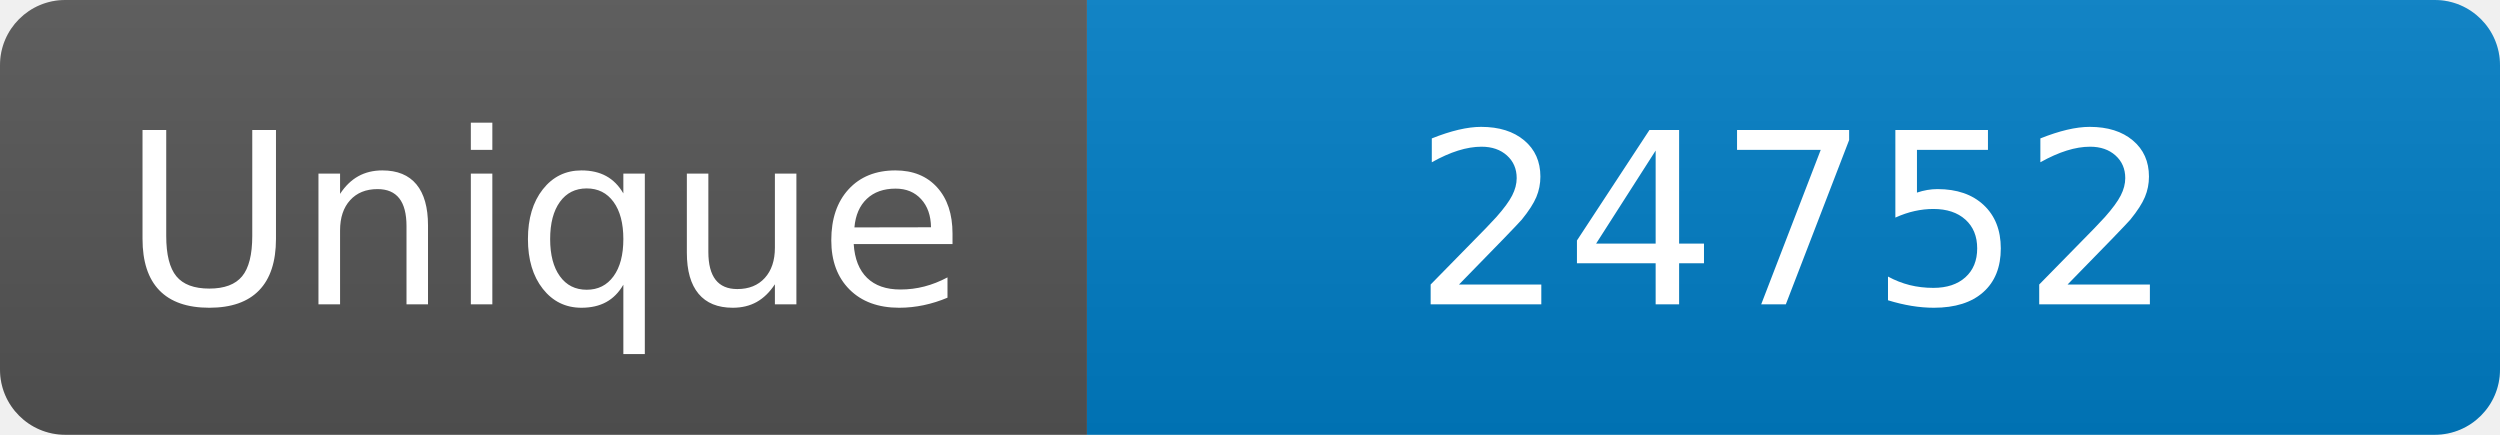
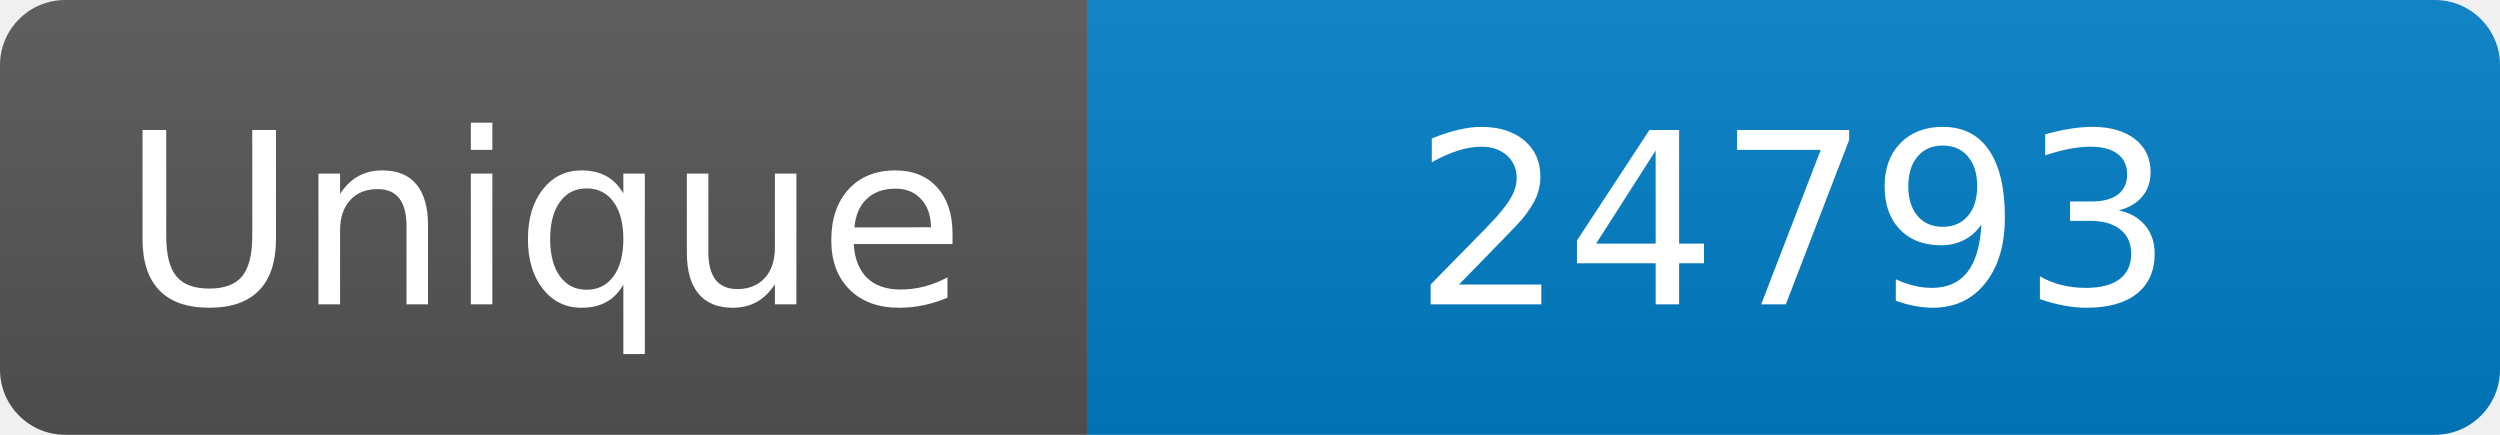
<svg xmlns="http://www.w3.org/2000/svg" width="115" height="20" role="img" aria-label="Maintained?: yes">
  <linearGradient id="s" x2="0" y2="100%">
    <stop offset="0" stop-color="#bbb" stop-opacity=".1" />
    <stop offset="1" stop-opacity=".1" />
  </linearGradient>
  <clipPath id="r">
    <rect width="115" height="20" rx="3" fill="#fff" />
  </clipPath>
  <g clip-path="url(#r)">
    <rect width="50" height="20" fill="#555" />
    <rect x="50" width="160" height="20" fill="#007ec6" />
    <rect width="115" height="20" fill="url(#s)" />
  </g>
  <g fill="#fff" text-anchor="middle" font-family="Verdana,Geneva,DejaVu Sans,sans-serif" font-size="110">
    <text x="250" y="140" transform="scale(.1)" fill="#fff">Unique</text>
-     <text x="825" y="140" transform="scale(.1)" fill="#fff">24752</text>
+     <text x="825" y="140" transform="scale(.1)" fill="#fff">24793</text>
  </g>
</svg>
